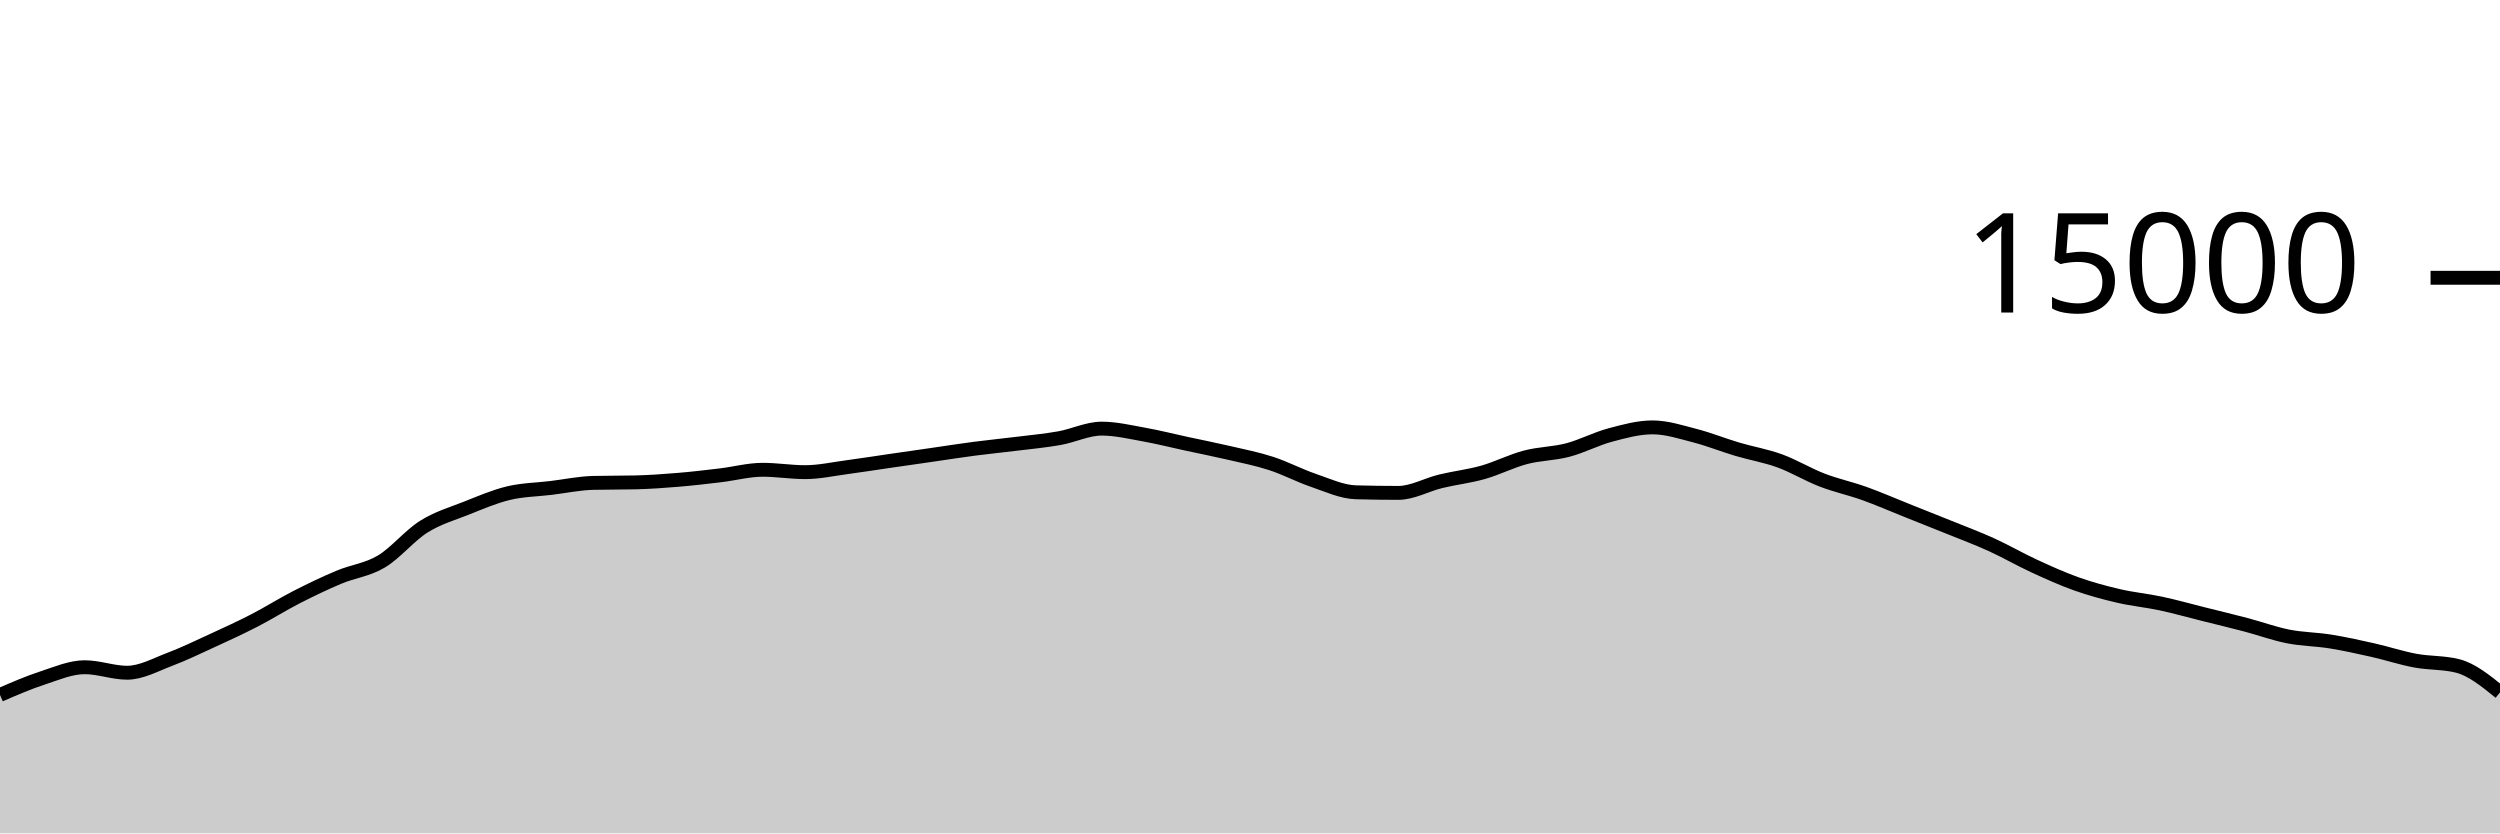
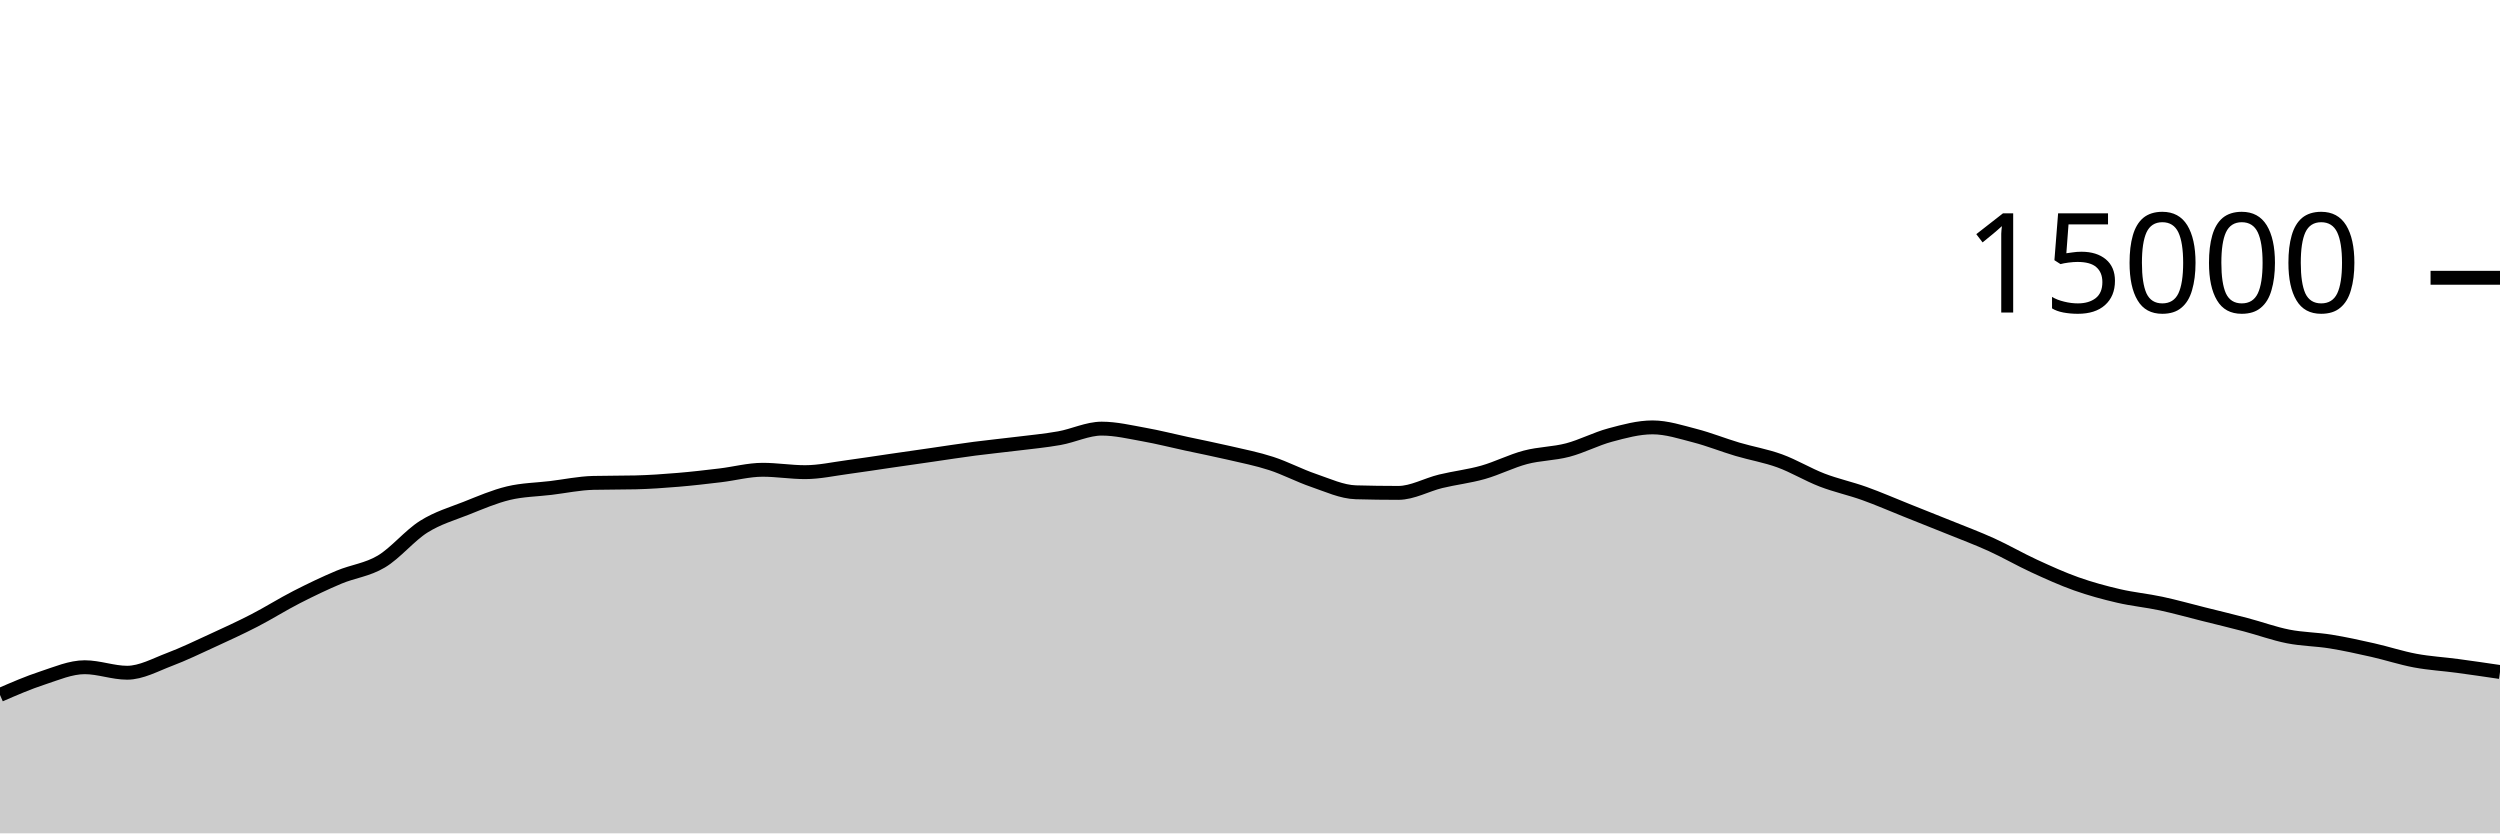
<svg xmlns="http://www.w3.org/2000/svg" viewBox="0 0 180 60">
  <g transform="translate(0,20)">
-     <path class="area" fill="rgba(0, 0, 0, 0.2)" d="M0,30.035C1.017,29.593,2.034,29.151,3.051,28.819C4.068,28.486,5.085,28.04,6.102,28.04C7.119,28.04,8.136,28.437,9.153,28.437C10.169,28.437,11.186,27.864,12.203,27.48C13.22,27.096,14.237,26.603,15.254,26.136C16.271,25.669,17.288,25.204,18.305,24.68C19.322,24.156,20.339,23.512,21.356,22.992C22.373,22.472,23.39,21.984,24.407,21.557C25.424,21.13,26.441,21.035,27.458,20.429C28.475,19.824,29.492,18.562,30.508,17.923C31.525,17.284,32.542,16.997,33.559,16.595C34.576,16.192,35.593,15.75,36.61,15.507C37.627,15.263,38.644,15.256,39.661,15.133C40.678,15.01,41.695,14.793,42.712,14.768C43.729,14.743,44.746,14.756,45.763,14.731C46.78,14.706,47.797,14.634,48.814,14.549C49.831,14.465,50.847,14.345,51.864,14.224C52.881,14.103,53.898,13.824,54.915,13.824C55.932,13.824,56.949,13.995,57.966,13.995C58.983,13.995,60,13.767,61.017,13.632C62.034,13.497,63.051,13.334,64.068,13.187C65.085,13.039,66.102,12.893,67.119,12.747C68.136,12.6,69.153,12.44,70.169,12.307C71.186,12.174,72.203,12.076,73.22,11.949C74.237,11.823,75.254,11.731,76.271,11.549C77.288,11.368,78.305,10.861,79.322,10.861C80.339,10.861,81.356,11.107,82.373,11.288C83.39,11.469,84.407,11.73,85.424,11.949C86.441,12.169,87.458,12.368,88.475,12.605C89.492,12.842,90.508,13.04,91.525,13.371C92.542,13.701,93.559,14.244,94.576,14.589C95.593,14.935,96.61,15.417,97.627,15.445C98.644,15.474,99.661,15.488,100.678,15.488C101.695,15.488,102.712,14.9,103.729,14.653C104.746,14.407,105.763,14.296,106.78,14.008C107.797,13.72,108.814,13.196,109.831,12.928C110.847,12.66,111.864,12.67,112.881,12.403C113.898,12.135,114.915,11.595,115.932,11.323C116.949,11.051,117.966,10.771,118.983,10.771C120,10.771,121.017,11.106,122.034,11.368C123.051,11.63,124.068,12.042,125.085,12.344C126.102,12.646,127.119,12.812,128.136,13.181C129.153,13.551,130.169,14.171,131.186,14.563C132.203,14.955,133.22,15.169,134.237,15.533C135.254,15.898,136.271,16.344,137.288,16.749C138.305,17.155,139.322,17.556,140.339,17.968C141.356,18.38,142.373,18.759,143.39,19.221C144.407,19.684,145.424,20.275,146.441,20.744C147.458,21.213,148.475,21.676,149.492,22.037C150.508,22.398,151.525,22.673,152.542,22.909C153.559,23.146,154.576,23.238,155.593,23.456C156.61,23.674,157.627,23.962,158.644,24.216C159.661,24.47,160.678,24.713,161.695,24.981C162.712,25.249,163.729,25.623,164.746,25.824C165.763,26.025,166.78,26.025,167.797,26.189C168.814,26.353,169.831,26.579,170.847,26.808C171.864,27.037,172.881,27.376,173.898,27.565C174.915,27.755,175.932,27.692,176.949,27.947C177.966,28.201,178.983,29.027,180,29.853L180,40C178.983,40,177.966,40,176.949,40C175.932,40,174.915,40,173.898,40C172.881,40,171.864,40,170.847,40C169.831,40,168.814,40,167.797,40C166.78,40,165.763,40,164.746,40C163.729,40,162.712,40,161.695,40C160.678,40,159.661,40,158.644,40C157.627,40,156.61,40,155.593,40C154.576,40,153.559,40,152.542,40C151.525,40,150.508,40,149.492,40C148.475,40,147.458,40,146.441,40C145.424,40,144.407,40,143.39,40C142.373,40,141.356,40,140.339,40C139.322,40,138.305,40,137.288,40C136.271,40,135.254,40,134.237,40C133.22,40,132.203,40,131.186,40C130.169,40,129.153,40,128.136,40C127.119,40,126.102,40,125.085,40C124.068,40,123.051,40,122.034,40C121.017,40,120,40,118.983,40C117.966,40,116.949,40,115.932,40C114.915,40,113.898,40,112.881,40C111.864,40,110.847,40,109.831,40C108.814,40,107.797,40,106.78,40C105.763,40,104.746,40,103.729,40C102.712,40,101.695,40,100.678,40C99.661,40,98.644,40,97.627,40C96.61,40,95.593,40,94.576,40C93.559,40,92.542,40,91.525,40C90.508,40,89.492,40,88.475,40C87.458,40,86.441,40,85.424,40C84.407,40,83.39,40,82.373,40C81.356,40,80.339,40,79.322,40C78.305,40,77.288,40,76.271,40C75.254,40,74.237,40,73.22,40C72.203,40,71.186,40,70.169,40C69.153,40,68.136,40,67.119,40C66.102,40,65.085,40,64.068,40C63.051,40,62.034,40,61.017,40C60,40,58.983,40,57.966,40C56.949,40,55.932,40,54.915,40C53.898,40,52.881,40,51.864,40C50.847,40,49.831,40,48.814,40C47.797,40,46.78,40,45.763,40C44.746,40,43.729,40,42.712,40C41.695,40,40.678,40,39.661,40C38.644,40,37.627,40,36.61,40C35.593,40,34.576,40,33.559,40C32.542,40,31.525,40,30.508,40C29.492,40,28.475,40,27.458,40C26.441,40,25.424,40,24.407,40C23.39,40,22.373,40,21.356,40C20.339,40,19.322,40,18.305,40C17.288,40,16.271,40,15.254,40C14.237,40,13.22,40,12.203,40C11.186,40,10.169,40,9.153,40C8.136,40,7.119,40,6.102,40C5.085,40,4.068,40,3.051,40C2.034,40,1.017,40,0,40Z" />
-     <path class="line" stroke="black" fill="none" d="M0,30.035C1.017,29.593,2.034,29.151,3.051,28.819C4.068,28.486,5.085,28.04,6.102,28.04C7.119,28.04,8.136,28.437,9.153,28.437C10.169,28.437,11.186,27.864,12.203,27.48C13.22,27.096,14.237,26.603,15.254,26.136C16.271,25.669,17.288,25.204,18.305,24.68C19.322,24.156,20.339,23.512,21.356,22.992C22.373,22.472,23.39,21.984,24.407,21.557C25.424,21.13,26.441,21.035,27.458,20.429C28.475,19.824,29.492,18.562,30.508,17.923C31.525,17.284,32.542,16.997,33.559,16.595C34.576,16.192,35.593,15.75,36.61,15.507C37.627,15.263,38.644,15.256,39.661,15.133C40.678,15.01,41.695,14.793,42.712,14.768C43.729,14.743,44.746,14.756,45.763,14.731C46.78,14.706,47.797,14.634,48.814,14.549C49.831,14.465,50.847,14.345,51.864,14.224C52.881,14.103,53.898,13.824,54.915,13.824C55.932,13.824,56.949,13.995,57.966,13.995C58.983,13.995,60,13.767,61.017,13.632C62.034,13.497,63.051,13.334,64.068,13.187C65.085,13.039,66.102,12.893,67.119,12.747C68.136,12.6,69.153,12.44,70.169,12.307C71.186,12.174,72.203,12.076,73.22,11.949C74.237,11.823,75.254,11.731,76.271,11.549C77.288,11.368,78.305,10.861,79.322,10.861C80.339,10.861,81.356,11.107,82.373,11.288C83.39,11.469,84.407,11.73,85.424,11.949C86.441,12.169,87.458,12.368,88.475,12.605C89.492,12.842,90.508,13.04,91.525,13.371C92.542,13.701,93.559,14.244,94.576,14.589C95.593,14.935,96.61,15.417,97.627,15.445C98.644,15.474,99.661,15.488,100.678,15.488C101.695,15.488,102.712,14.9,103.729,14.653C104.746,14.407,105.763,14.296,106.78,14.008C107.797,13.72,108.814,13.196,109.831,12.928C110.847,12.66,111.864,12.67,112.881,12.403C113.898,12.135,114.915,11.595,115.932,11.323C116.949,11.051,117.966,10.771,118.983,10.771C120,10.771,121.017,11.106,122.034,11.368C123.051,11.63,124.068,12.042,125.085,12.344C126.102,12.646,127.119,12.812,128.136,13.181C129.153,13.551,130.169,14.171,131.186,14.563C132.203,14.955,133.22,15.169,134.237,15.533C135.254,15.898,136.271,16.344,137.288,16.749C138.305,17.155,139.322,17.556,140.339,17.968C141.356,18.38,142.373,18.759,143.39,19.221C144.407,19.684,145.424,20.275,146.441,20.744C147.458,21.213,148.475,21.676,149.492,22.037C150.508,22.398,151.525,22.673,152.542,22.909C153.559,23.146,154.576,23.238,155.593,23.456C156.61,23.674,157.627,23.962,158.644,24.216C159.661,24.47,160.678,24.713,161.695,24.981C162.712,25.249,163.729,25.623,164.746,25.824C165.763,26.025,166.78,26.025,167.797,26.189C168.814,26.353,169.831,26.579,170.847,26.808C171.864,27.037,172.881,27.376,173.898,27.565C174.915,27.755,175.932,27.692,176.949,27.947C177.966,28.201,178.983,29.027,180,29.853" />
+     <path class="area" fill="rgba(0, 0, 0, 0.2)" d="M0,30.035C1.017,29.593,2.034,29.151,3.051,28.819C4.068,28.486,5.085,28.04,6.102,28.04C7.119,28.04,8.136,28.437,9.153,28.437C10.169,28.437,11.186,27.864,12.203,27.48C13.22,27.096,14.237,26.603,15.254,26.136C16.271,25.669,17.288,25.204,18.305,24.68C19.322,24.156,20.339,23.512,21.356,22.992C22.373,22.472,23.39,21.984,24.407,21.557C25.424,21.13,26.441,21.035,27.458,20.429C28.475,19.824,29.492,18.562,30.508,17.923C31.525,17.284,32.542,16.997,33.559,16.595C34.576,16.192,35.593,15.75,36.61,15.507C37.627,15.263,38.644,15.256,39.661,15.133C40.678,15.01,41.695,14.793,42.712,14.768C43.729,14.743,44.746,14.756,45.763,14.731C46.78,14.706,47.797,14.634,48.814,14.549C49.831,14.465,50.847,14.345,51.864,14.224C52.881,14.103,53.898,13.824,54.915,13.824C55.932,13.824,56.949,13.995,57.966,13.995C58.983,13.995,60,13.767,61.017,13.632C62.034,13.497,63.051,13.334,64.068,13.187C65.085,13.039,66.102,12.893,67.119,12.747C68.136,12.6,69.153,12.44,70.169,12.307C71.186,12.174,72.203,12.076,73.22,11.949C74.237,11.823,75.254,11.731,76.271,11.549C77.288,11.368,78.305,10.861,79.322,10.861C80.339,10.861,81.356,11.107,82.373,11.288C83.39,11.469,84.407,11.73,85.424,11.949C86.441,12.169,87.458,12.368,88.475,12.605C89.492,12.842,90.508,13.04,91.525,13.371C92.542,13.701,93.559,14.244,94.576,14.589C95.593,14.935,96.61,15.417,97.627,15.445C98.644,15.474,99.661,15.488,100.678,15.488C101.695,15.488,102.712,14.9,103.729,14.653C104.746,14.407,105.763,14.296,106.78,14.008C107.797,13.72,108.814,13.196,109.831,12.928C110.847,12.66,111.864,12.67,112.881,12.403C113.898,12.135,114.915,11.595,115.932,11.323C116.949,11.051,117.966,10.771,118.983,10.771C120,10.771,121.017,11.106,122.034,11.368C123.051,11.63,124.068,12.042,125.085,12.344C126.102,12.646,127.119,12.812,128.136,13.181C129.153,13.551,130.169,14.171,131.186,14.563C132.203,14.955,133.22,15.169,134.237,15.533C135.254,15.898,136.271,16.344,137.288,16.749C138.305,17.155,139.322,17.556,140.339,17.968C141.356,18.38,142.373,18.759,143.39,19.221C144.407,19.684,145.424,20.275,146.441,20.744C147.458,21.213,148.475,21.676,149.492,22.037C150.508,22.398,151.525,22.673,152.542,22.909C153.559,23.146,154.576,23.238,155.593,23.456C156.61,23.674,157.627,23.962,158.644,24.216C159.661,24.47,160.678,24.713,161.695,24.981C162.712,25.249,163.729,25.623,164.746,25.824C165.763,26.025,166.78,26.025,167.797,26.189C168.814,26.353,169.831,26.579,170.847,26.808C171.864,27.037,172.881,27.376,173.898,27.565C174.915,27.755,175.932,27.81,176.949,27.947C177.966,28.083,178.983,28.234,180,28.384L180,40C178.983,40,177.966,40,176.949,40C175.932,40,174.915,40,173.898,40C172.881,40,171.864,40,170.847,40C169.831,40,168.814,40,167.797,40C166.78,40,165.763,40,164.746,40C163.729,40,162.712,40,161.695,40C160.678,40,159.661,40,158.644,40C157.627,40,156.61,40,155.593,40C154.576,40,153.559,40,152.542,40C151.525,40,150.508,40,149.492,40C148.475,40,147.458,40,146.441,40C145.424,40,144.407,40,143.39,40C142.373,40,141.356,40,140.339,40C139.322,40,138.305,40,137.288,40C136.271,40,135.254,40,134.237,40C133.22,40,132.203,40,131.186,40C130.169,40,129.153,40,128.136,40C127.119,40,126.102,40,125.085,40C124.068,40,123.051,40,122.034,40C121.017,40,120,40,118.983,40C117.966,40,116.949,40,115.932,40C114.915,40,113.898,40,112.881,40C111.864,40,110.847,40,109.831,40C108.814,40,107.797,40,106.78,40C105.763,40,104.746,40,103.729,40C102.712,40,101.695,40,100.678,40C99.661,40,98.644,40,97.627,40C96.61,40,95.593,40,94.576,40C93.559,40,92.542,40,91.525,40C90.508,40,89.492,40,88.475,40C87.458,40,86.441,40,85.424,40C84.407,40,83.39,40,82.373,40C81.356,40,80.339,40,79.322,40C78.305,40,77.288,40,76.271,40C75.254,40,74.237,40,73.22,40C72.203,40,71.186,40,70.169,40C69.153,40,68.136,40,67.119,40C66.102,40,65.085,40,64.068,40C63.051,40,62.034,40,61.017,40C60,40,58.983,40,57.966,40C56.949,40,55.932,40,54.915,40C53.898,40,52.881,40,51.864,40C50.847,40,49.831,40,48.814,40C47.797,40,46.78,40,45.763,40C44.746,40,43.729,40,42.712,40C41.695,40,40.678,40,39.661,40C38.644,40,37.627,40,36.61,40C35.593,40,34.576,40,33.559,40C32.542,40,31.525,40,30.508,40C29.492,40,28.475,40,27.458,40C26.441,40,25.424,40,24.407,40C23.39,40,22.373,40,21.356,40C20.339,40,19.322,40,18.305,40C17.288,40,16.271,40,15.254,40C14.237,40,13.22,40,12.203,40C11.186,40,10.169,40,9.153,40C8.136,40,7.119,40,6.102,40C5.085,40,4.068,40,3.051,40C2.034,40,1.017,40,0,40Z" />
+     <path class="line" stroke="black" fill="none" d="M0,30.035C1.017,29.593,2.034,29.151,3.051,28.819C4.068,28.486,5.085,28.04,6.102,28.04C7.119,28.04,8.136,28.437,9.153,28.437C10.169,28.437,11.186,27.864,12.203,27.48C13.22,27.096,14.237,26.603,15.254,26.136C16.271,25.669,17.288,25.204,18.305,24.68C19.322,24.156,20.339,23.512,21.356,22.992C22.373,22.472,23.39,21.984,24.407,21.557C25.424,21.13,26.441,21.035,27.458,20.429C28.475,19.824,29.492,18.562,30.508,17.923C31.525,17.284,32.542,16.997,33.559,16.595C34.576,16.192,35.593,15.75,36.61,15.507C37.627,15.263,38.644,15.256,39.661,15.133C40.678,15.01,41.695,14.793,42.712,14.768C43.729,14.743,44.746,14.756,45.763,14.731C46.78,14.706,47.797,14.634,48.814,14.549C49.831,14.465,50.847,14.345,51.864,14.224C52.881,14.103,53.898,13.824,54.915,13.824C55.932,13.824,56.949,13.995,57.966,13.995C58.983,13.995,60,13.767,61.017,13.632C62.034,13.497,63.051,13.334,64.068,13.187C65.085,13.039,66.102,12.893,67.119,12.747C68.136,12.6,69.153,12.44,70.169,12.307C71.186,12.174,72.203,12.076,73.22,11.949C74.237,11.823,75.254,11.731,76.271,11.549C77.288,11.368,78.305,10.861,79.322,10.861C80.339,10.861,81.356,11.107,82.373,11.288C83.39,11.469,84.407,11.73,85.424,11.949C86.441,12.169,87.458,12.368,88.475,12.605C89.492,12.842,90.508,13.04,91.525,13.371C92.542,13.701,93.559,14.244,94.576,14.589C95.593,14.935,96.61,15.417,97.627,15.445C98.644,15.474,99.661,15.488,100.678,15.488C101.695,15.488,102.712,14.9,103.729,14.653C104.746,14.407,105.763,14.296,106.78,14.008C107.797,13.72,108.814,13.196,109.831,12.928C110.847,12.66,111.864,12.67,112.881,12.403C113.898,12.135,114.915,11.595,115.932,11.323C116.949,11.051,117.966,10.771,118.983,10.771C120,10.771,121.017,11.106,122.034,11.368C123.051,11.63,124.068,12.042,125.085,12.344C126.102,12.646,127.119,12.812,128.136,13.181C129.153,13.551,130.169,14.171,131.186,14.563C132.203,14.955,133.22,15.169,134.237,15.533C135.254,15.898,136.271,16.344,137.288,16.749C138.305,17.155,139.322,17.556,140.339,17.968C141.356,18.38,142.373,18.759,143.39,19.221C144.407,19.684,145.424,20.275,146.441,20.744C147.458,21.213,148.475,21.676,149.492,22.037C150.508,22.398,151.525,22.673,152.542,22.909C153.559,23.146,154.576,23.238,155.593,23.456C156.61,23.674,157.627,23.962,158.644,24.216C159.661,24.47,160.678,24.713,161.695,24.981C162.712,25.249,163.729,25.623,164.746,25.824C165.763,26.025,166.78,26.025,167.797,26.189C168.814,26.353,169.831,26.579,170.847,26.808C171.864,27.037,172.881,27.376,173.898,27.565C174.915,27.755,175.932,27.81,176.949,27.947C177.966,28.083,178.983,28.234,180,28.384" />
    <path class="axis-ceiling" stroke-width="1" stroke="black" fill="none" d="M175,0L180,0" />
    <text class="axis-ceiling-label" font-family="sans-serif" text-anchor="end" font-size="10px" x="170" y="2.5">15000</text>
  </g>
</svg>
